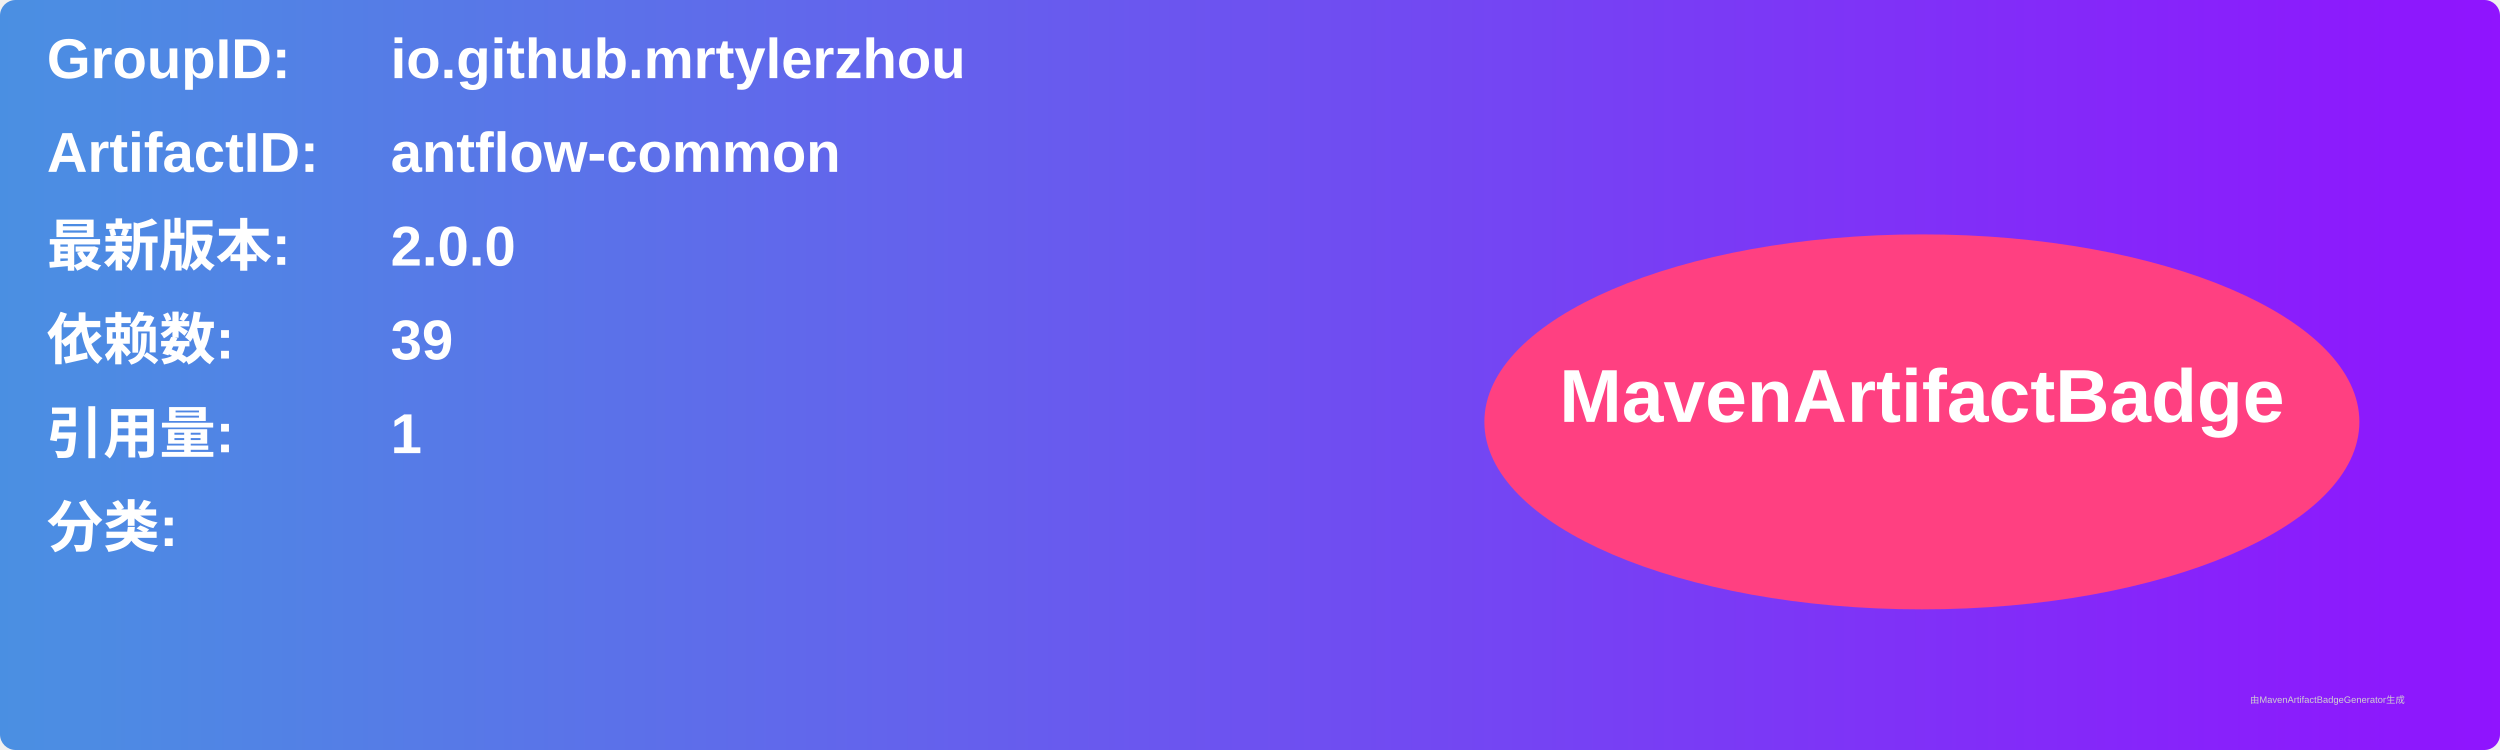
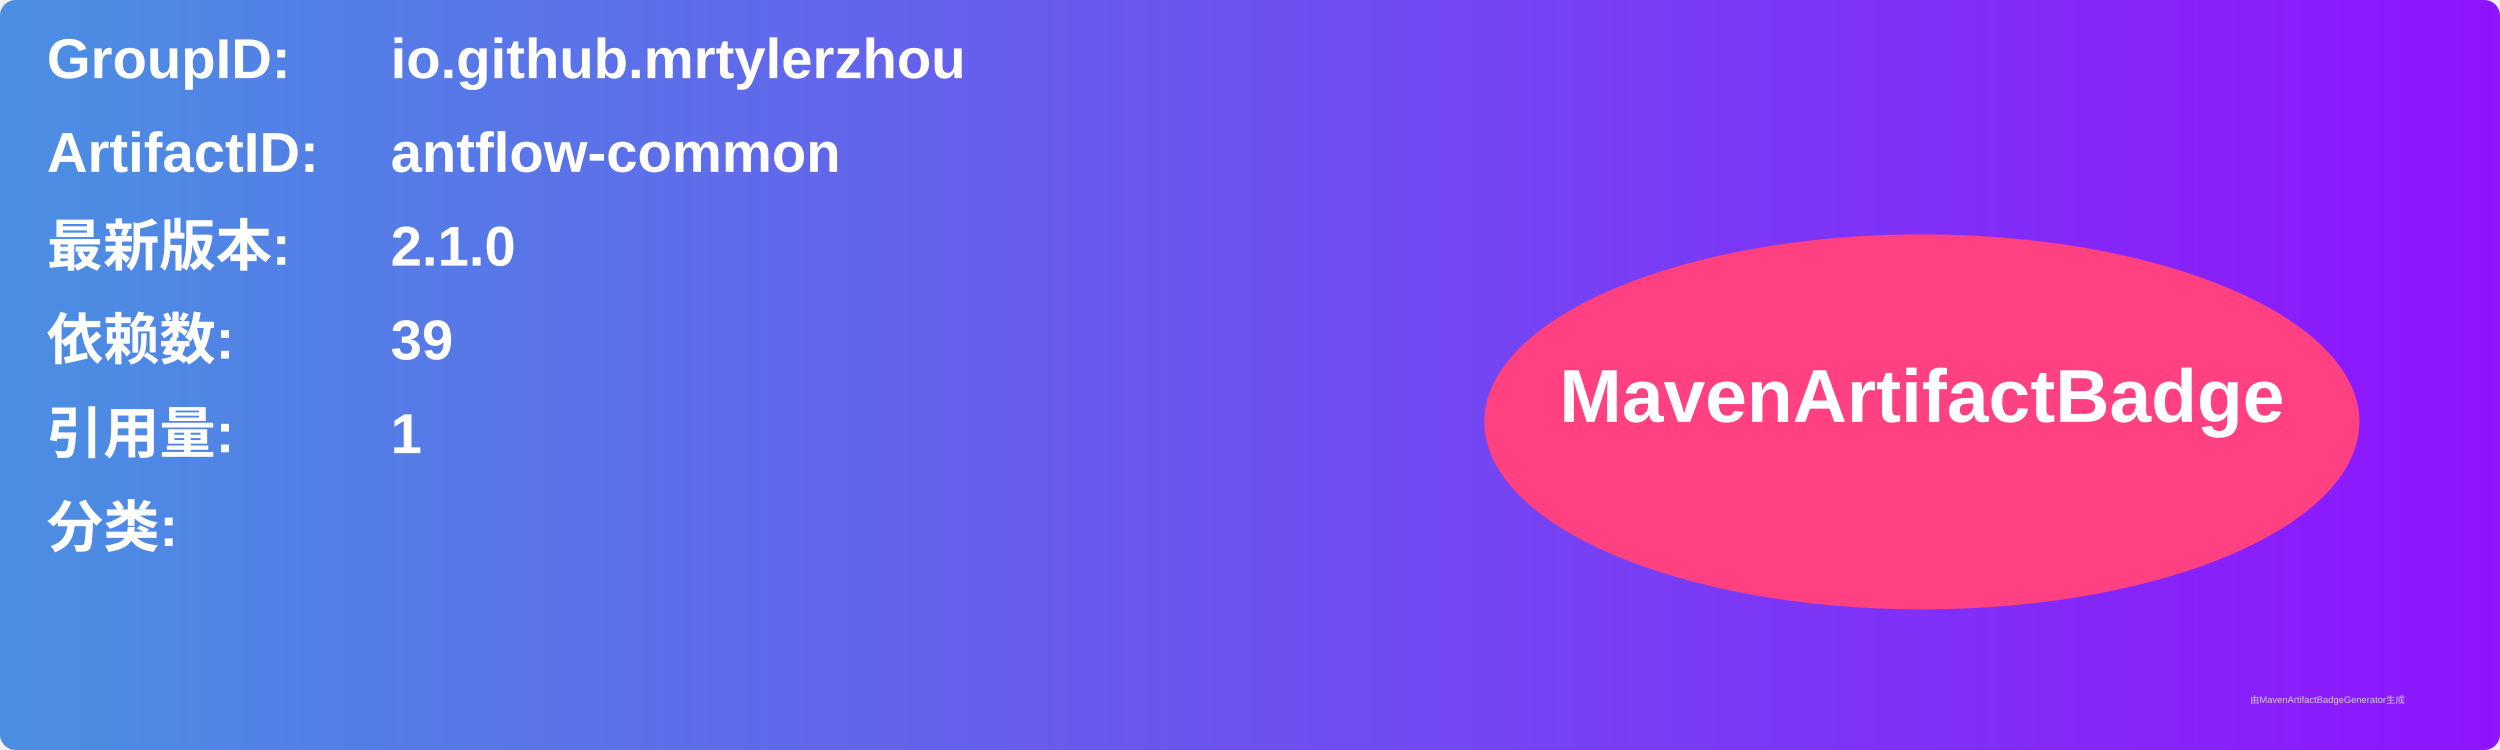
<svg xmlns="http://www.w3.org/2000/svg" width="800" height="240" viewBox="0 0 800 240">
  <linearGradient id="grad" x1="0%" y1="0%" x2="100%" y2="0%">
    <stop offset="0%" stop-color="#4a90e2" />
    <stop offset="100%" stop-color="#9013fe" />
  </linearGradient>
  <rect width="100%" height="100%" rx="5" ry="5" fill="url(#grad)" />
  <g transform="translate(15, 15)">
    <text x="0" y="10" font-family="Arial" font-size="18" fill="white" font-weight="bold" width="260">GroupID:</text>
    <text x="110" y="10" font-family="Arial" font-size="18" fill="white" font-weight="bold" width="460">io.github.mrtylerzhou</text>
    <text x="0" y="40" font-family="Arial" font-size="18" fill="white" font-weight="bold" width="260">ArtifactID:</text>
    <text x="110" y="40" font-family="Arial" font-size="18" fill="white" font-weight="bold" width="460">antflow-common</text>
    <text x="0" y="70" font-family="Arial" font-size="18" fill="white" font-weight="bold">最新版本:</text>
    <text x="110" y="70" font-family="Arial" font-size="18" fill="white" font-weight="bold">
-       <tspan font-weight="bold">2.0.0</tspan>
+       <tspan font-weight="bold">2.1.0</tspan>
    </text>
    <text x="0" y="100" font-family="Arial" font-size="18" fill="white" font-weight="bold">依赖数: </text>
    <text x="110" y="100" font-family="Arial" font-size="18" fill="white">
      <tspan font-weight="bold">39</tspan>
    </text>
    <text x="0" y="130" font-family="Arial" font-size="18" fill="white" font-weight="bold">引用量: </text>
    <text x="110" y="130" font-family="Arial" font-size="18" fill="white">
      <tspan font-weight="bold">1</tspan>
    </text>
    <text x="0" y="160" font-family="Arial" font-size="18" fill="white" font-weight="bold">分类:</text>
    <text x="10" y="190" font-family="Arial" font-size="10" fill="white">
      <tspan font-weight="bold" />
    </text>
    <ellipse cx="600" cy="120" rx="140" ry="60" fill="#ff4081" />
    <text x="600" y="120" text-anchor="middle" font-family="Arial" font-size="24" fill="white" font-weight="bold">MavenArtifactBadge</text>
  </g>
  <text x="720" y="225" font-family="Arial" font-size="3" fill="#d0d0d0">由MavenArtifactBadgeGenerator生成</text>
</svg>
